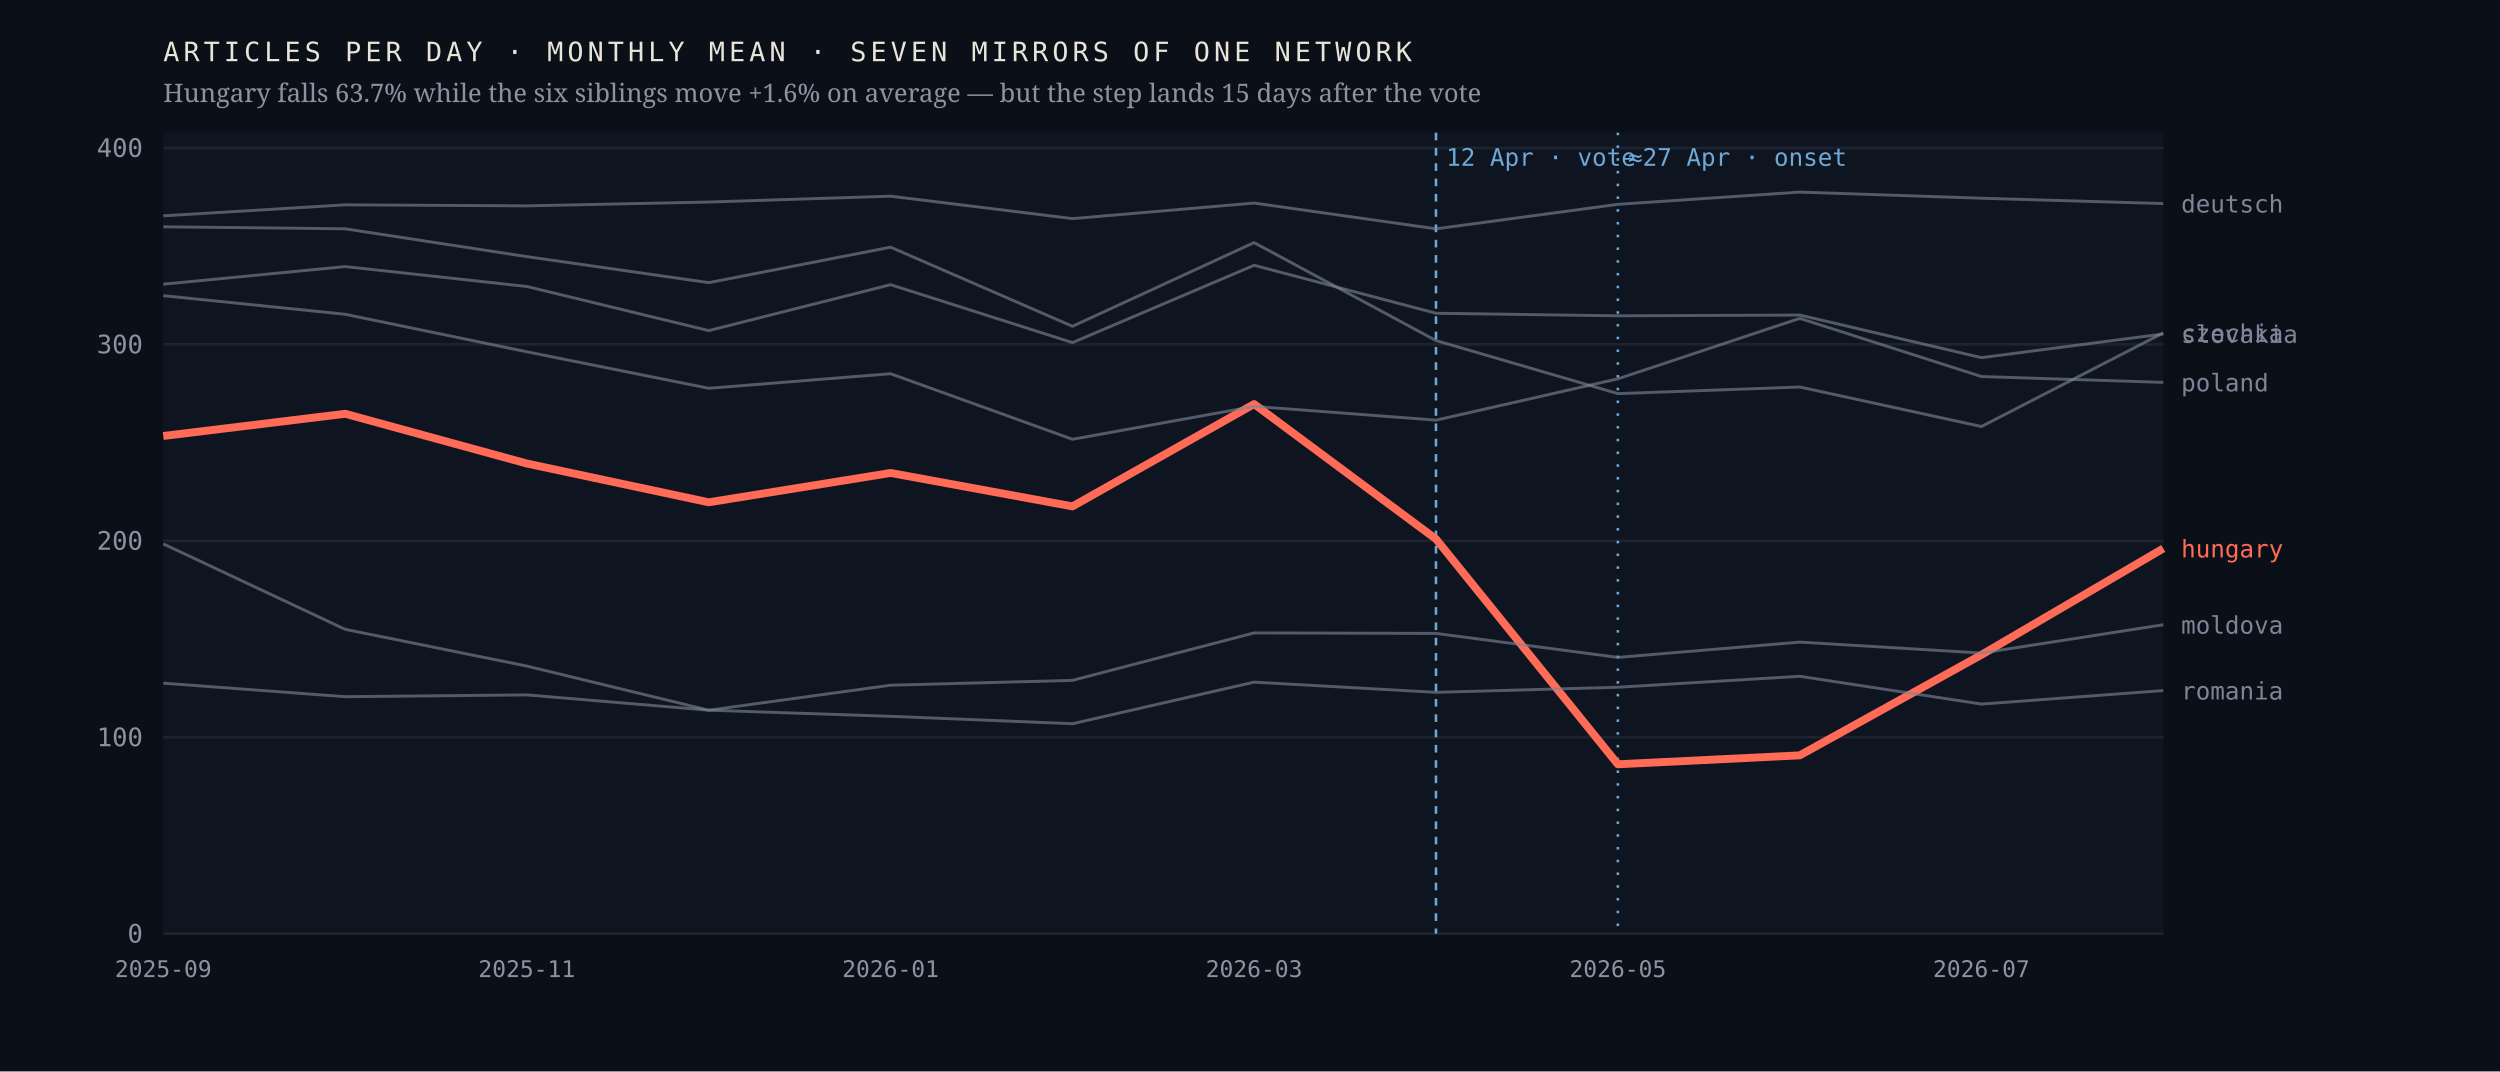
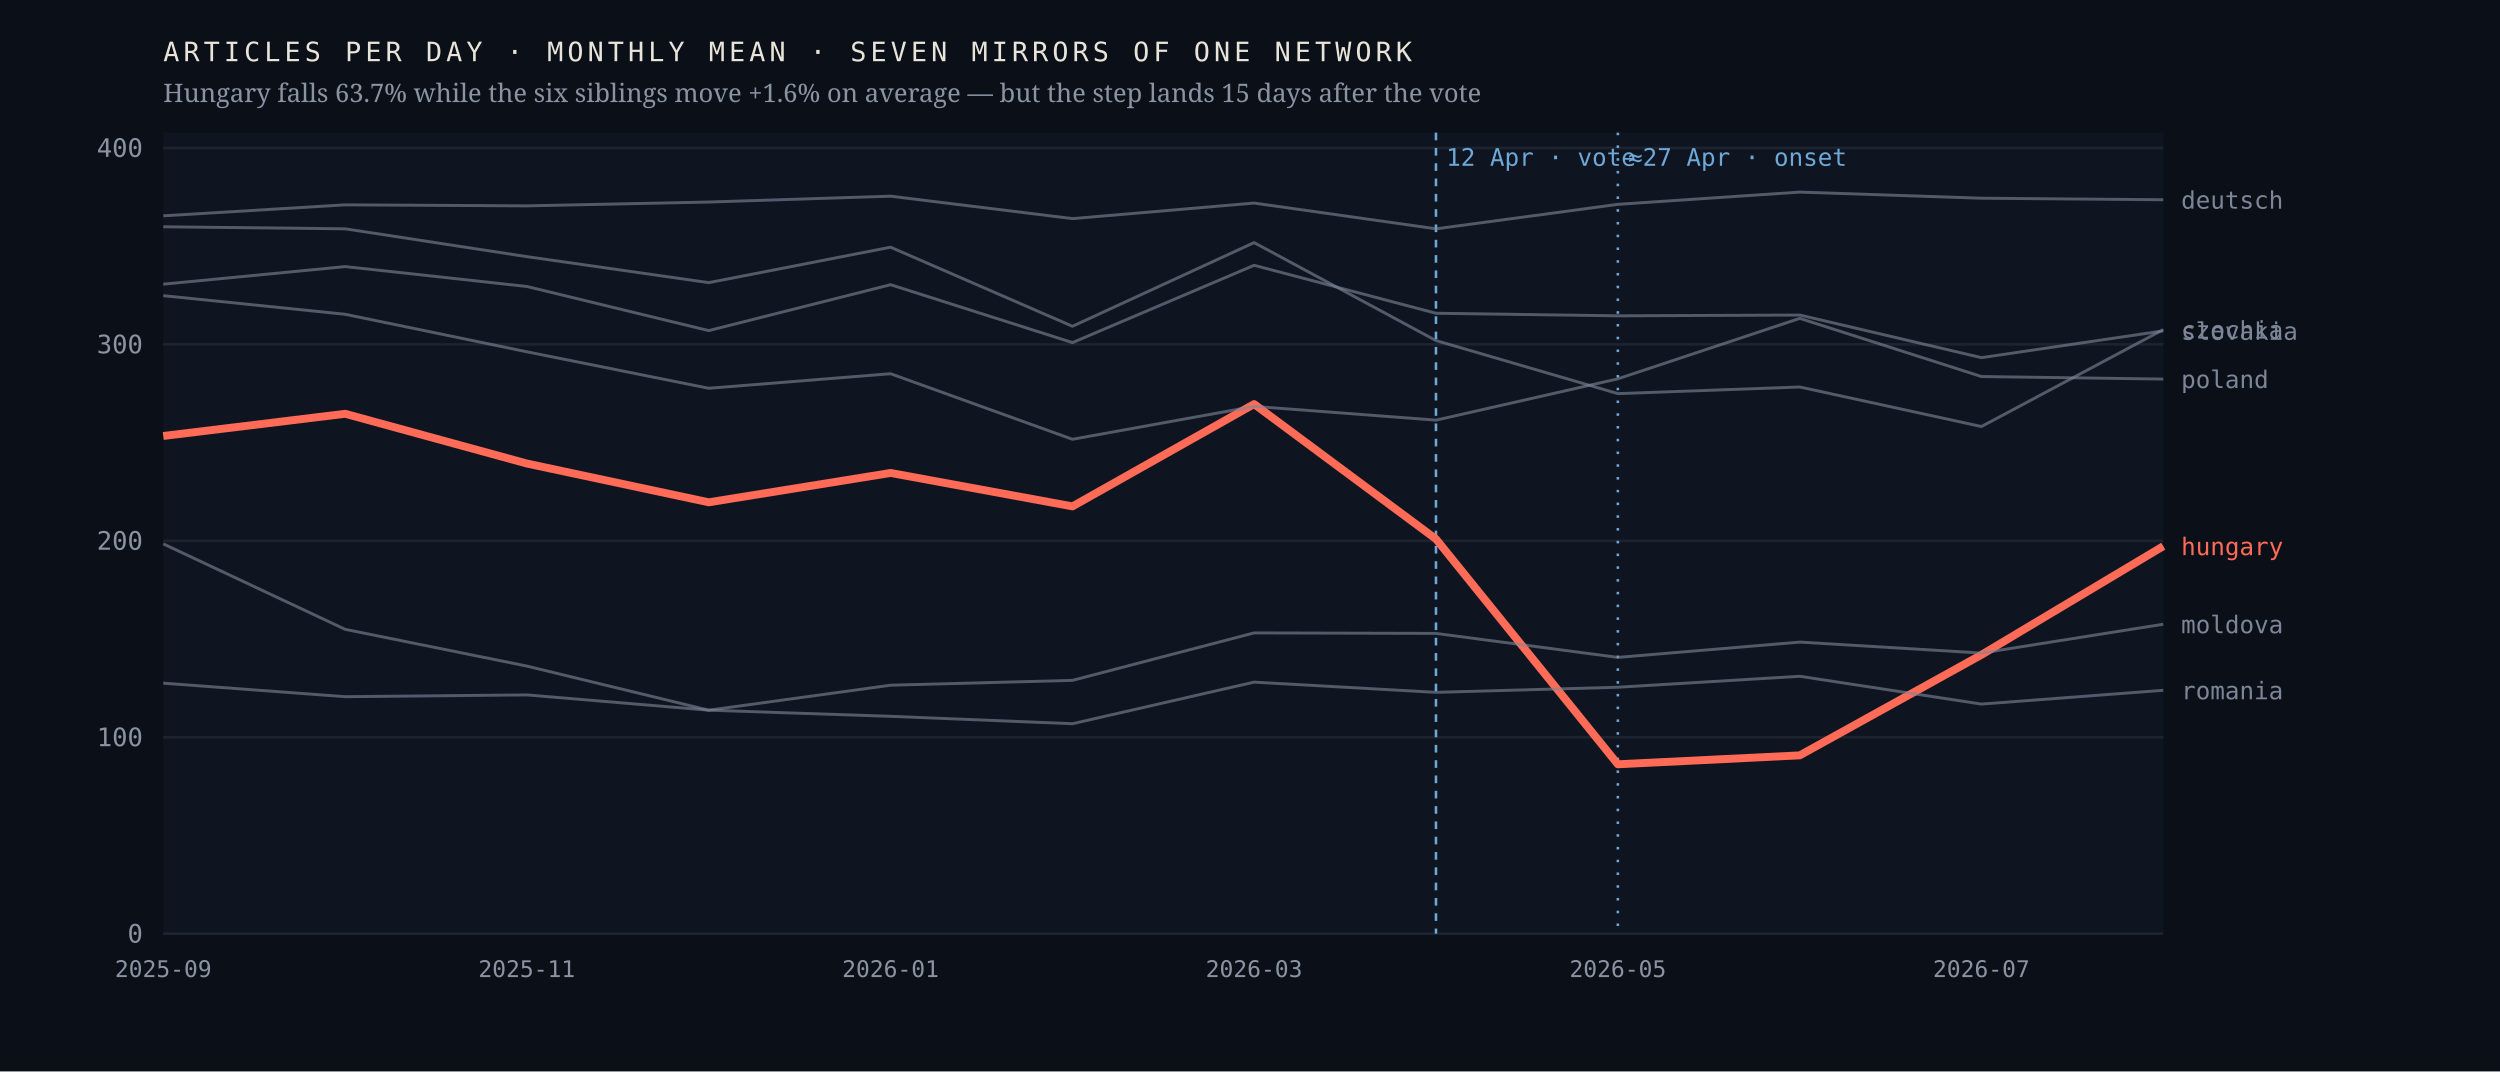
<svg xmlns="http://www.w3.org/2000/svg" viewBox="0 0 980 420" width="980" height="420" role="img" aria-label="Monthly output of seven mirrors of one network; the Hungarian line falls 63.7% after April 2026 while the six others hold roughly flat">
  <rect width="980" height="420" fill="#0b1018" />
  <rect x="64" y="52" width="784" height="314" fill="#0f1520" />
  <line x1="64" y1="366.0" x2="848" y2="366.0" stroke="#1d2430" stroke-width="1" />
  <text x="56.0" y="369.5" font-family="ui-monospace,'IBM Plex Mono',Menlo,monospace" font-size="10" font-weight="400" letter-spacing="0" fill="#8b93a3" text-anchor="end">0</text>
  <line x1="64" y1="289.0" x2="848" y2="289.0" stroke="#1d2430" stroke-width="1" />
  <text x="56.0" y="292.5" font-family="ui-monospace,'IBM Plex Mono',Menlo,monospace" font-size="10" font-weight="400" letter-spacing="0" fill="#8b93a3" text-anchor="end">100</text>
  <line x1="64" y1="212.0" x2="848" y2="212.0" stroke="#1d2430" stroke-width="1" />
  <text x="56.0" y="215.5" font-family="ui-monospace,'IBM Plex Mono',Menlo,monospace" font-size="10" font-weight="400" letter-spacing="0" fill="#8b93a3" text-anchor="end">200</text>
  <line x1="64" y1="135.0" x2="848" y2="135.0" stroke="#1d2430" stroke-width="1" />
  <text x="56.0" y="138.5" font-family="ui-monospace,'IBM Plex Mono',Menlo,monospace" font-size="10" font-weight="400" letter-spacing="0" fill="#8b93a3" text-anchor="end">300</text>
  <line x1="64" y1="58.0" x2="848" y2="58.0" stroke="#1d2430" stroke-width="1" />
  <text x="56.0" y="61.5" font-family="ui-monospace,'IBM Plex Mono',Menlo,monospace" font-size="10" font-weight="400" letter-spacing="0" fill="#8b93a3" text-anchor="end">400</text>
  <line x1="562.9" y1="52" x2="562.9" y2="366" stroke="#6ea8d8" stroke-width="1" stroke-dasharray="3 3" />
  <text x="566.9" y="65.0" font-family="ui-monospace,'IBM Plex Mono',Menlo,monospace" font-size="9.5" font-weight="400" letter-spacing="0" fill="#6ea8d8" text-anchor="start">12 Apr · vote</text>
  <line x1="634.2" y1="52" x2="634.2" y2="366" stroke="#6ea8d8" stroke-width="1" stroke-dasharray="1 4" />
  <text x="638.2" y="65.0" font-family="ui-monospace,'IBM Plex Mono',Menlo,monospace" font-size="9.5" font-weight="400" letter-spacing="0" fill="#6ea8d8" text-anchor="start">≈27 Apr · onset</text>
-   <polyline points="64.0,170.9 135.3,162.2 206.5,181.7 277.8,196.9 349.1,185.4 420.4,198.5 491.6,158.4 562.9,211.3 634.2,299.6 705.5,296.1 776.7,256.7 848.0,215.0" fill="none" stroke="#ff6b57" stroke-width="3.1" stroke-opacity="1" stroke-linejoin="round" />
-   <text x="855.0" y="218.5" font-family="ui-monospace,'IBM Plex Mono',Menlo,monospace" font-size="9.5" font-weight="500" letter-spacing="0" fill="#ff6b57" text-anchor="start">hungary</text>
-   <polyline points="64.0,88.9 135.3,89.7 206.5,100.6 277.8,110.8 349.1,96.9 420.4,127.9 491.6,95.1 562.9,133.5 634.2,154.3 705.5,151.7 776.7,167.2 848.0,130.5" fill="none" stroke="#7c8698" stroke-width="1.15" stroke-opacity="0.62" stroke-linejoin="round" />
-   <text x="855.0" y="134.0" font-family="ui-monospace,'IBM Plex Mono',Menlo,monospace" font-size="9.5" font-weight="400" letter-spacing="0" fill="#7c8698" text-anchor="start">czechia</text>
-   <polyline points="64.0,84.6 135.3,80.3 206.5,80.7 277.8,79.2 349.1,76.9 420.4,85.7 491.6,79.6 562.9,89.7 634.2,80.1 705.5,75.3 776.7,77.7 848.0,79.8" fill="none" stroke="#7c8698" stroke-width="1.15" stroke-opacity="0.62" stroke-linejoin="round" />
-   <text x="855.0" y="83.3" font-family="ui-monospace,'IBM Plex Mono',Menlo,monospace" font-size="9.5" font-weight="400" letter-spacing="0" fill="#7c8698" text-anchor="start">deutsch</text>
-   <polyline points="64.0,213.2 135.3,246.7 206.5,261.1 277.8,278.4 349.1,268.6 420.4,266.7 491.6,248.1 562.9,248.3 634.2,257.7 705.5,251.7 776.7,256.0 848.0,244.9" fill="none" stroke="#7c8698" stroke-width="1.15" stroke-opacity="0.62" stroke-linejoin="round" />
-   <text x="855.0" y="248.4" font-family="ui-monospace,'IBM Plex Mono',Menlo,monospace" font-size="9.5" font-weight="400" letter-spacing="0" fill="#7c8698" text-anchor="start">moldova</text>
-   <polyline points="64.0,115.9 135.3,123.2 206.5,137.9 277.8,152.2 349.1,146.5 420.4,172.2 491.6,159.3 562.9,164.7 634.2,148.5 705.5,124.8 776.7,147.6 848.0,149.9" fill="none" stroke="#7c8698" stroke-width="1.15" stroke-opacity="0.62" stroke-linejoin="round" />
-   <text x="855.0" y="153.4" font-family="ui-monospace,'IBM Plex Mono',Menlo,monospace" font-size="9.5" font-weight="400" letter-spacing="0" fill="#7c8698" text-anchor="start">poland</text>
-   <polyline points="64.0,267.8 135.3,273.1 206.5,272.4 277.8,278.4 349.1,280.8 420.4,283.7 491.6,267.4 562.9,271.4 634.2,269.4 705.5,265.1 776.7,276.0 848.0,270.7" fill="none" stroke="#7c8698" stroke-width="1.15" stroke-opacity="0.62" stroke-linejoin="round" />
-   <text x="855.0" y="274.2" font-family="ui-monospace,'IBM Plex Mono',Menlo,monospace" font-size="9.5" font-weight="400" letter-spacing="0" fill="#7c8698" text-anchor="start">romania</text>
-   <polyline points="64.0,111.4 135.3,104.5 206.5,112.3 277.8,129.6 349.1,111.6 420.4,134.3 491.6,104.0 562.9,122.8 634.2,123.8 705.5,123.5 776.7,140.2 848.0,130.9" fill="none" stroke="#7c8698" stroke-width="1.15" stroke-opacity="0.62" stroke-linejoin="round" />
-   <text x="855.0" y="134.4" font-family="ui-monospace,'IBM Plex Mono',Menlo,monospace" font-size="9.5" font-weight="400" letter-spacing="0" fill="#7c8698" text-anchor="start">slovakia</text>
+   <polyline points="64.0,170.9 135.3,162.2 206.5,181.7 277.8,196.9 349.1,185.4 420.4,198.5 491.6,158.4 562.9,211.3 634.2,299.6 705.5,296.1 776.7,256.7 848.0,214.1" fill="none" stroke="#ff6b57" stroke-width="3.1" stroke-opacity="1" stroke-linejoin="round" />
+   <text x="855.0" y="217.6" font-family="ui-monospace,'IBM Plex Mono',Menlo,monospace" font-size="9.5" font-weight="500" letter-spacing="0" fill="#ff6b57" text-anchor="start">hungary</text>
+   <polyline points="64.0,88.9 135.3,89.7 206.5,100.6 277.8,110.8 349.1,96.9 420.4,127.9 491.6,95.1 562.9,133.5 634.2,154.3 705.5,151.7 776.7,167.2 848.0,129.2" fill="none" stroke="#7c8698" stroke-width="1.15" stroke-opacity="0.62" stroke-linejoin="round" />
+   <text x="855.0" y="132.7" font-family="ui-monospace,'IBM Plex Mono',Menlo,monospace" font-size="9.5" font-weight="400" letter-spacing="0" fill="#7c8698" text-anchor="start">czechia</text>
+   <polyline points="64.0,84.6 135.3,80.3 206.5,80.7 277.8,79.2 349.1,76.9 420.4,85.7 491.6,79.6 562.9,89.7 634.2,80.1 705.5,75.3 776.7,77.7 848.0,78.3" fill="none" stroke="#7c8698" stroke-width="1.15" stroke-opacity="0.62" stroke-linejoin="round" />
+   <text x="855.0" y="81.8" font-family="ui-monospace,'IBM Plex Mono',Menlo,monospace" font-size="9.5" font-weight="400" letter-spacing="0" fill="#7c8698" text-anchor="start">deutsch</text>
+   <polyline points="64.0,213.2 135.3,246.7 206.5,261.1 277.8,278.4 349.1,268.6 420.4,266.7 491.6,248.1 562.9,248.3 634.2,257.7 705.5,251.7 776.7,256.0 848.0,244.7" fill="none" stroke="#7c8698" stroke-width="1.15" stroke-opacity="0.62" stroke-linejoin="round" />
+   <text x="855.0" y="248.2" font-family="ui-monospace,'IBM Plex Mono',Menlo,monospace" font-size="9.5" font-weight="400" letter-spacing="0" fill="#7c8698" text-anchor="start">moldova</text>
+   <polyline points="64.0,115.9 135.3,123.2 206.5,137.9 277.8,152.2 349.1,146.5 420.4,172.2 491.6,159.3 562.9,164.7 634.2,148.5 705.5,124.8 776.7,147.6 848.0,148.6" fill="none" stroke="#7c8698" stroke-width="1.15" stroke-opacity="0.62" stroke-linejoin="round" />
+   <text x="855.0" y="152.1" font-family="ui-monospace,'IBM Plex Mono',Menlo,monospace" font-size="9.5" font-weight="400" letter-spacing="0" fill="#7c8698" text-anchor="start">poland</text>
+   <polyline points="64.0,267.8 135.3,273.1 206.5,272.4 277.8,278.4 349.1,280.8 420.4,283.7 491.6,267.4 562.9,271.4 634.2,269.4 705.5,265.1 776.7,276.0 848.0,270.6" fill="none" stroke="#7c8698" stroke-width="1.15" stroke-opacity="0.62" stroke-linejoin="round" />
+   <text x="855.0" y="274.1" font-family="ui-monospace,'IBM Plex Mono',Menlo,monospace" font-size="9.5" font-weight="400" letter-spacing="0" fill="#7c8698" text-anchor="start">romania</text>
+   <polyline points="64.0,111.4 135.3,104.5 206.5,112.3 277.8,129.6 349.1,111.6 420.4,134.3 491.6,104.0 562.9,122.8 634.2,123.8 705.5,123.5 776.7,140.2 848.0,129.7" fill="none" stroke="#7c8698" stroke-width="1.15" stroke-opacity="0.62" stroke-linejoin="round" />
+   <text x="855.0" y="133.2" font-family="ui-monospace,'IBM Plex Mono',Menlo,monospace" font-size="9.5" font-weight="400" letter-spacing="0" fill="#7c8698" text-anchor="start">slovakia</text>
  <text x="64.0" y="383.0" font-family="ui-monospace,'IBM Plex Mono',Menlo,monospace" font-size="9" font-weight="400" letter-spacing="0" fill="#8b93a3" text-anchor="middle">2025-09</text>
  <text x="206.5" y="383.0" font-family="ui-monospace,'IBM Plex Mono',Menlo,monospace" font-size="9" font-weight="400" letter-spacing="0" fill="#8b93a3" text-anchor="middle">2025-11</text>
  <text x="349.1" y="383.0" font-family="ui-monospace,'IBM Plex Mono',Menlo,monospace" font-size="9" font-weight="400" letter-spacing="0" fill="#8b93a3" text-anchor="middle">2026-01</text>
  <text x="491.6" y="383.0" font-family="ui-monospace,'IBM Plex Mono',Menlo,monospace" font-size="9" font-weight="400" letter-spacing="0" fill="#8b93a3" text-anchor="middle">2026-03</text>
  <text x="634.2" y="383.0" font-family="ui-monospace,'IBM Plex Mono',Menlo,monospace" font-size="9" font-weight="400" letter-spacing="0" fill="#8b93a3" text-anchor="middle">2026-05</text>
  <text x="776.7" y="383.0" font-family="ui-monospace,'IBM Plex Mono',Menlo,monospace" font-size="9" font-weight="400" letter-spacing="0" fill="#8b93a3" text-anchor="middle">2026-07</text>
  <text x="64.0" y="24.0" font-family="ui-monospace,'IBM Plex Mono',Menlo,monospace" font-size="10.5" font-weight="400" letter-spacing="1.6" fill="#e9e4da" text-anchor="start">ARTICLES PER DAY · MONTHLY MEAN · SEVEN MIRRORS OF ONE NETWORK</text>
  <text x="64.0" y="40.0" font-family="'Newsreader',Georgia,serif" font-size="10" font-weight="400" letter-spacing="0" fill="#8b93a3" text-anchor="start">Hungary falls 63.7% while the six siblings move +1.6% on average — but the step lands 15 days after the vote</text>
</svg>
